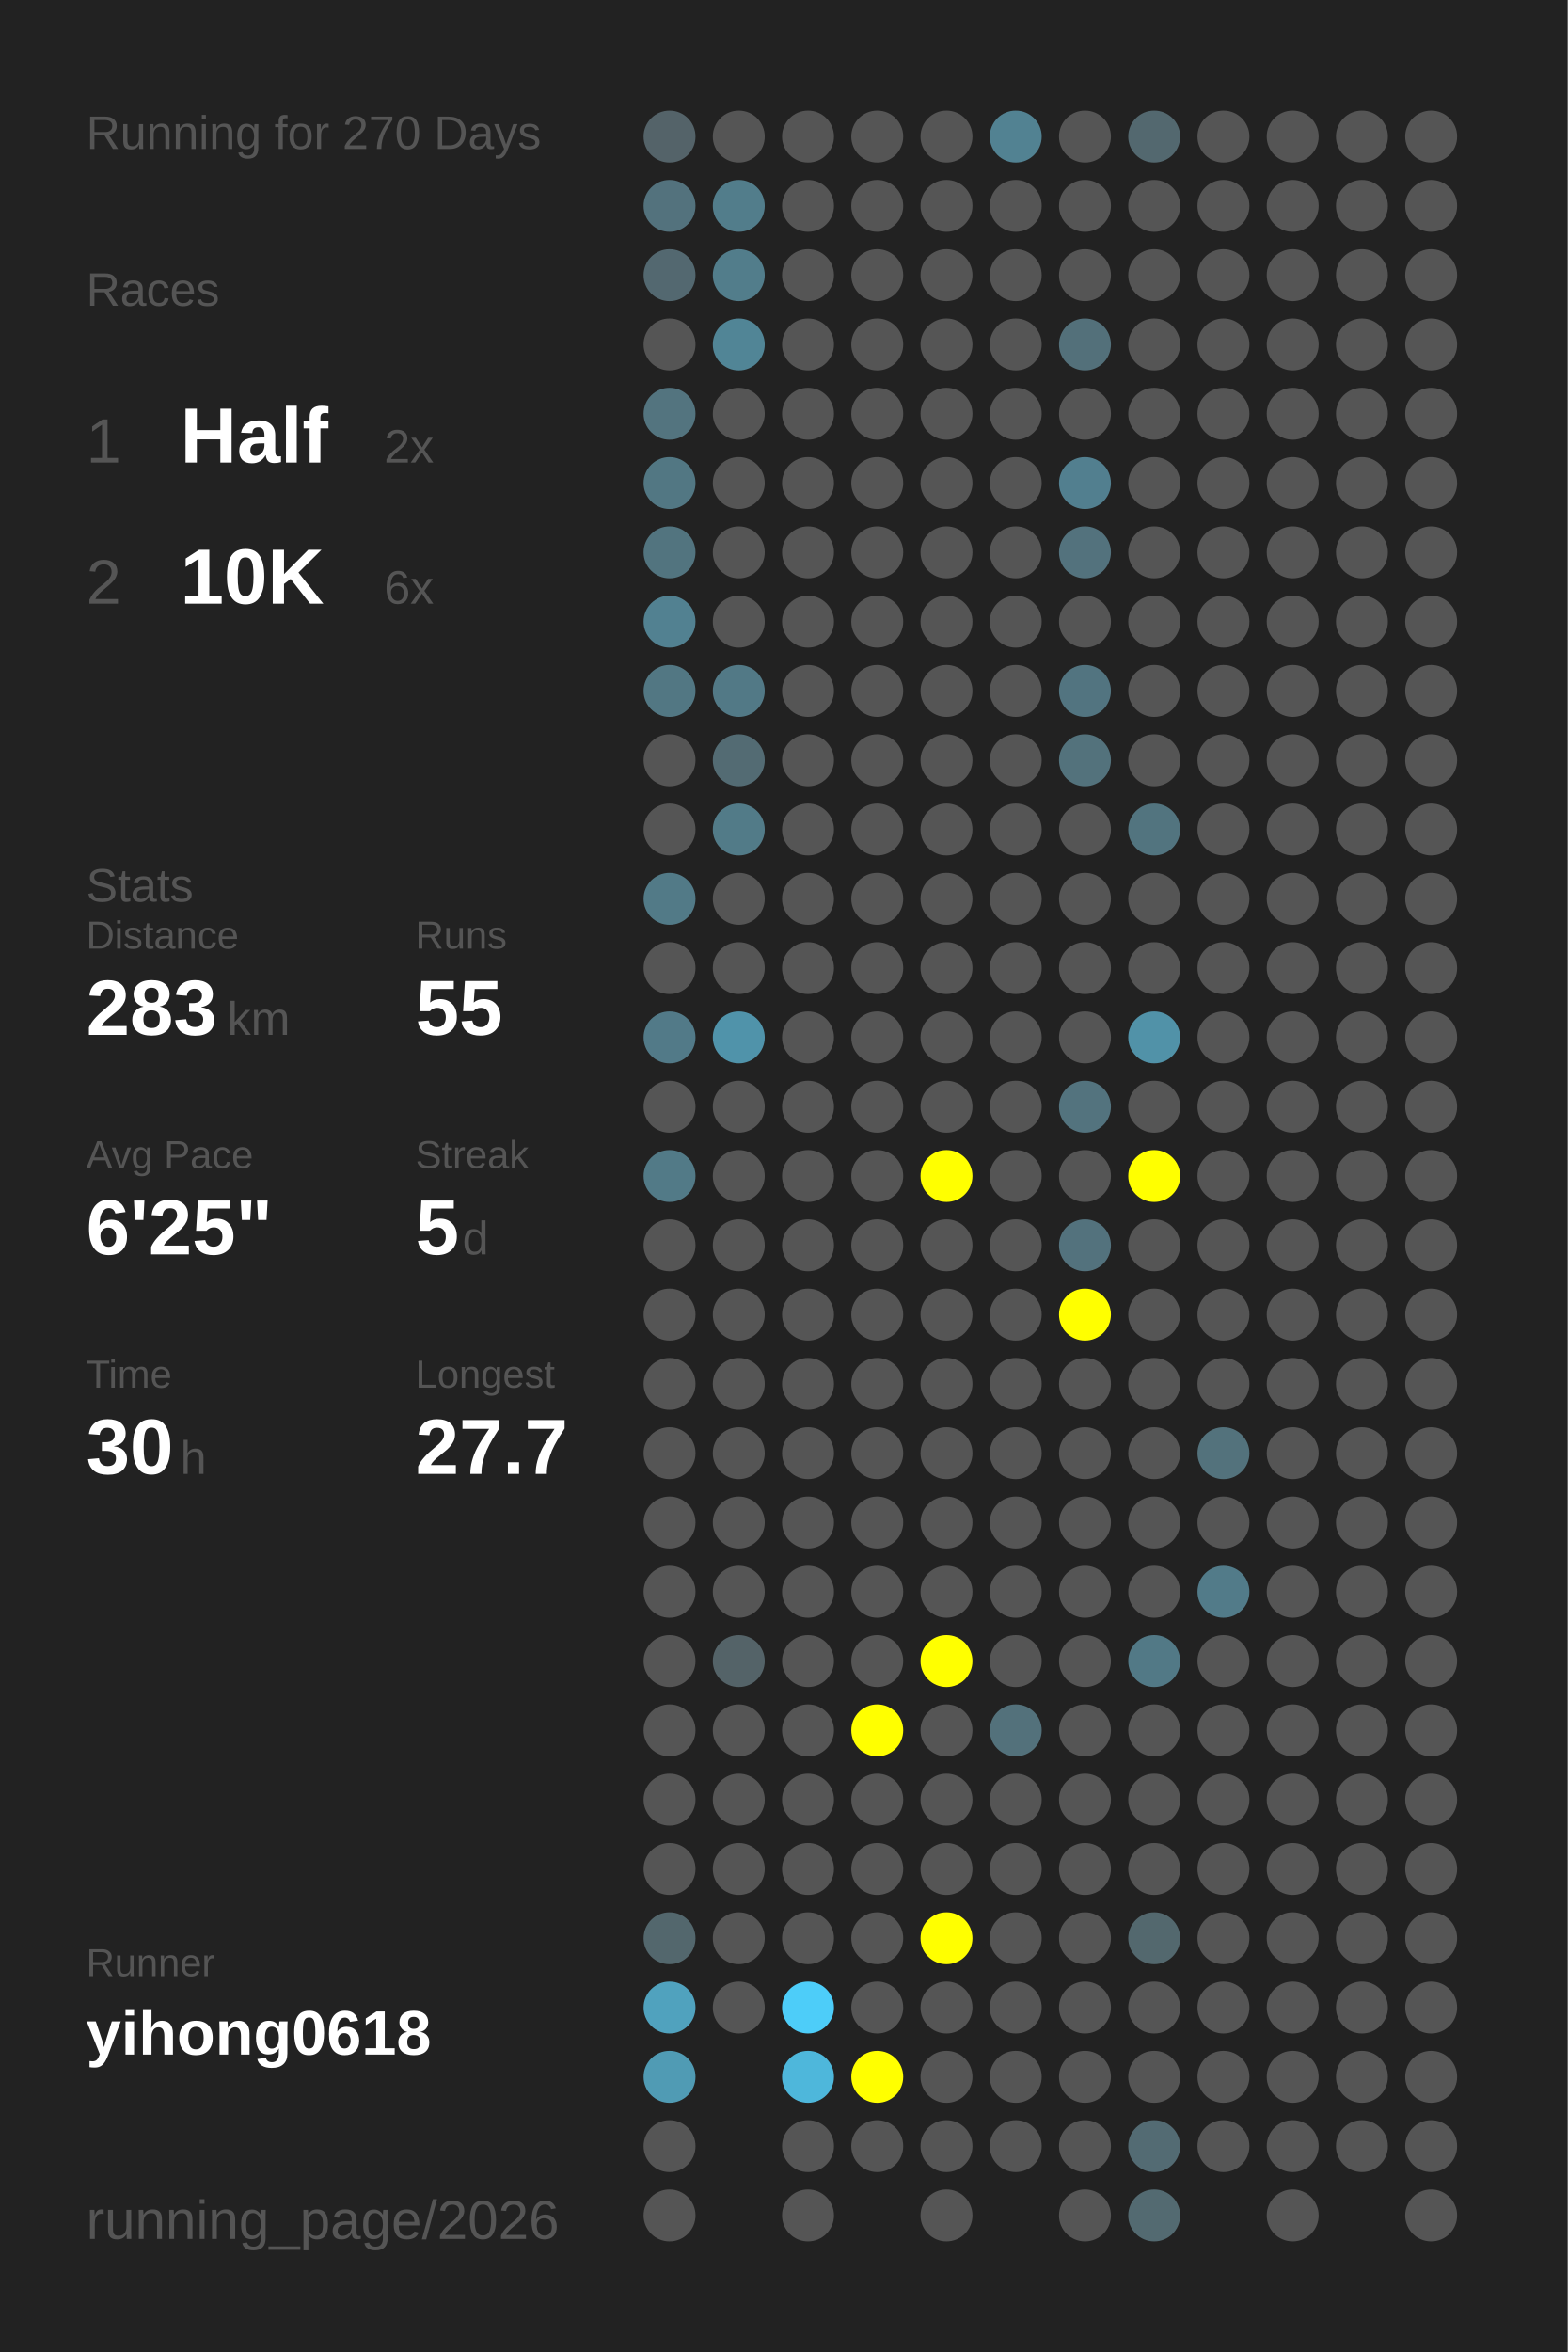
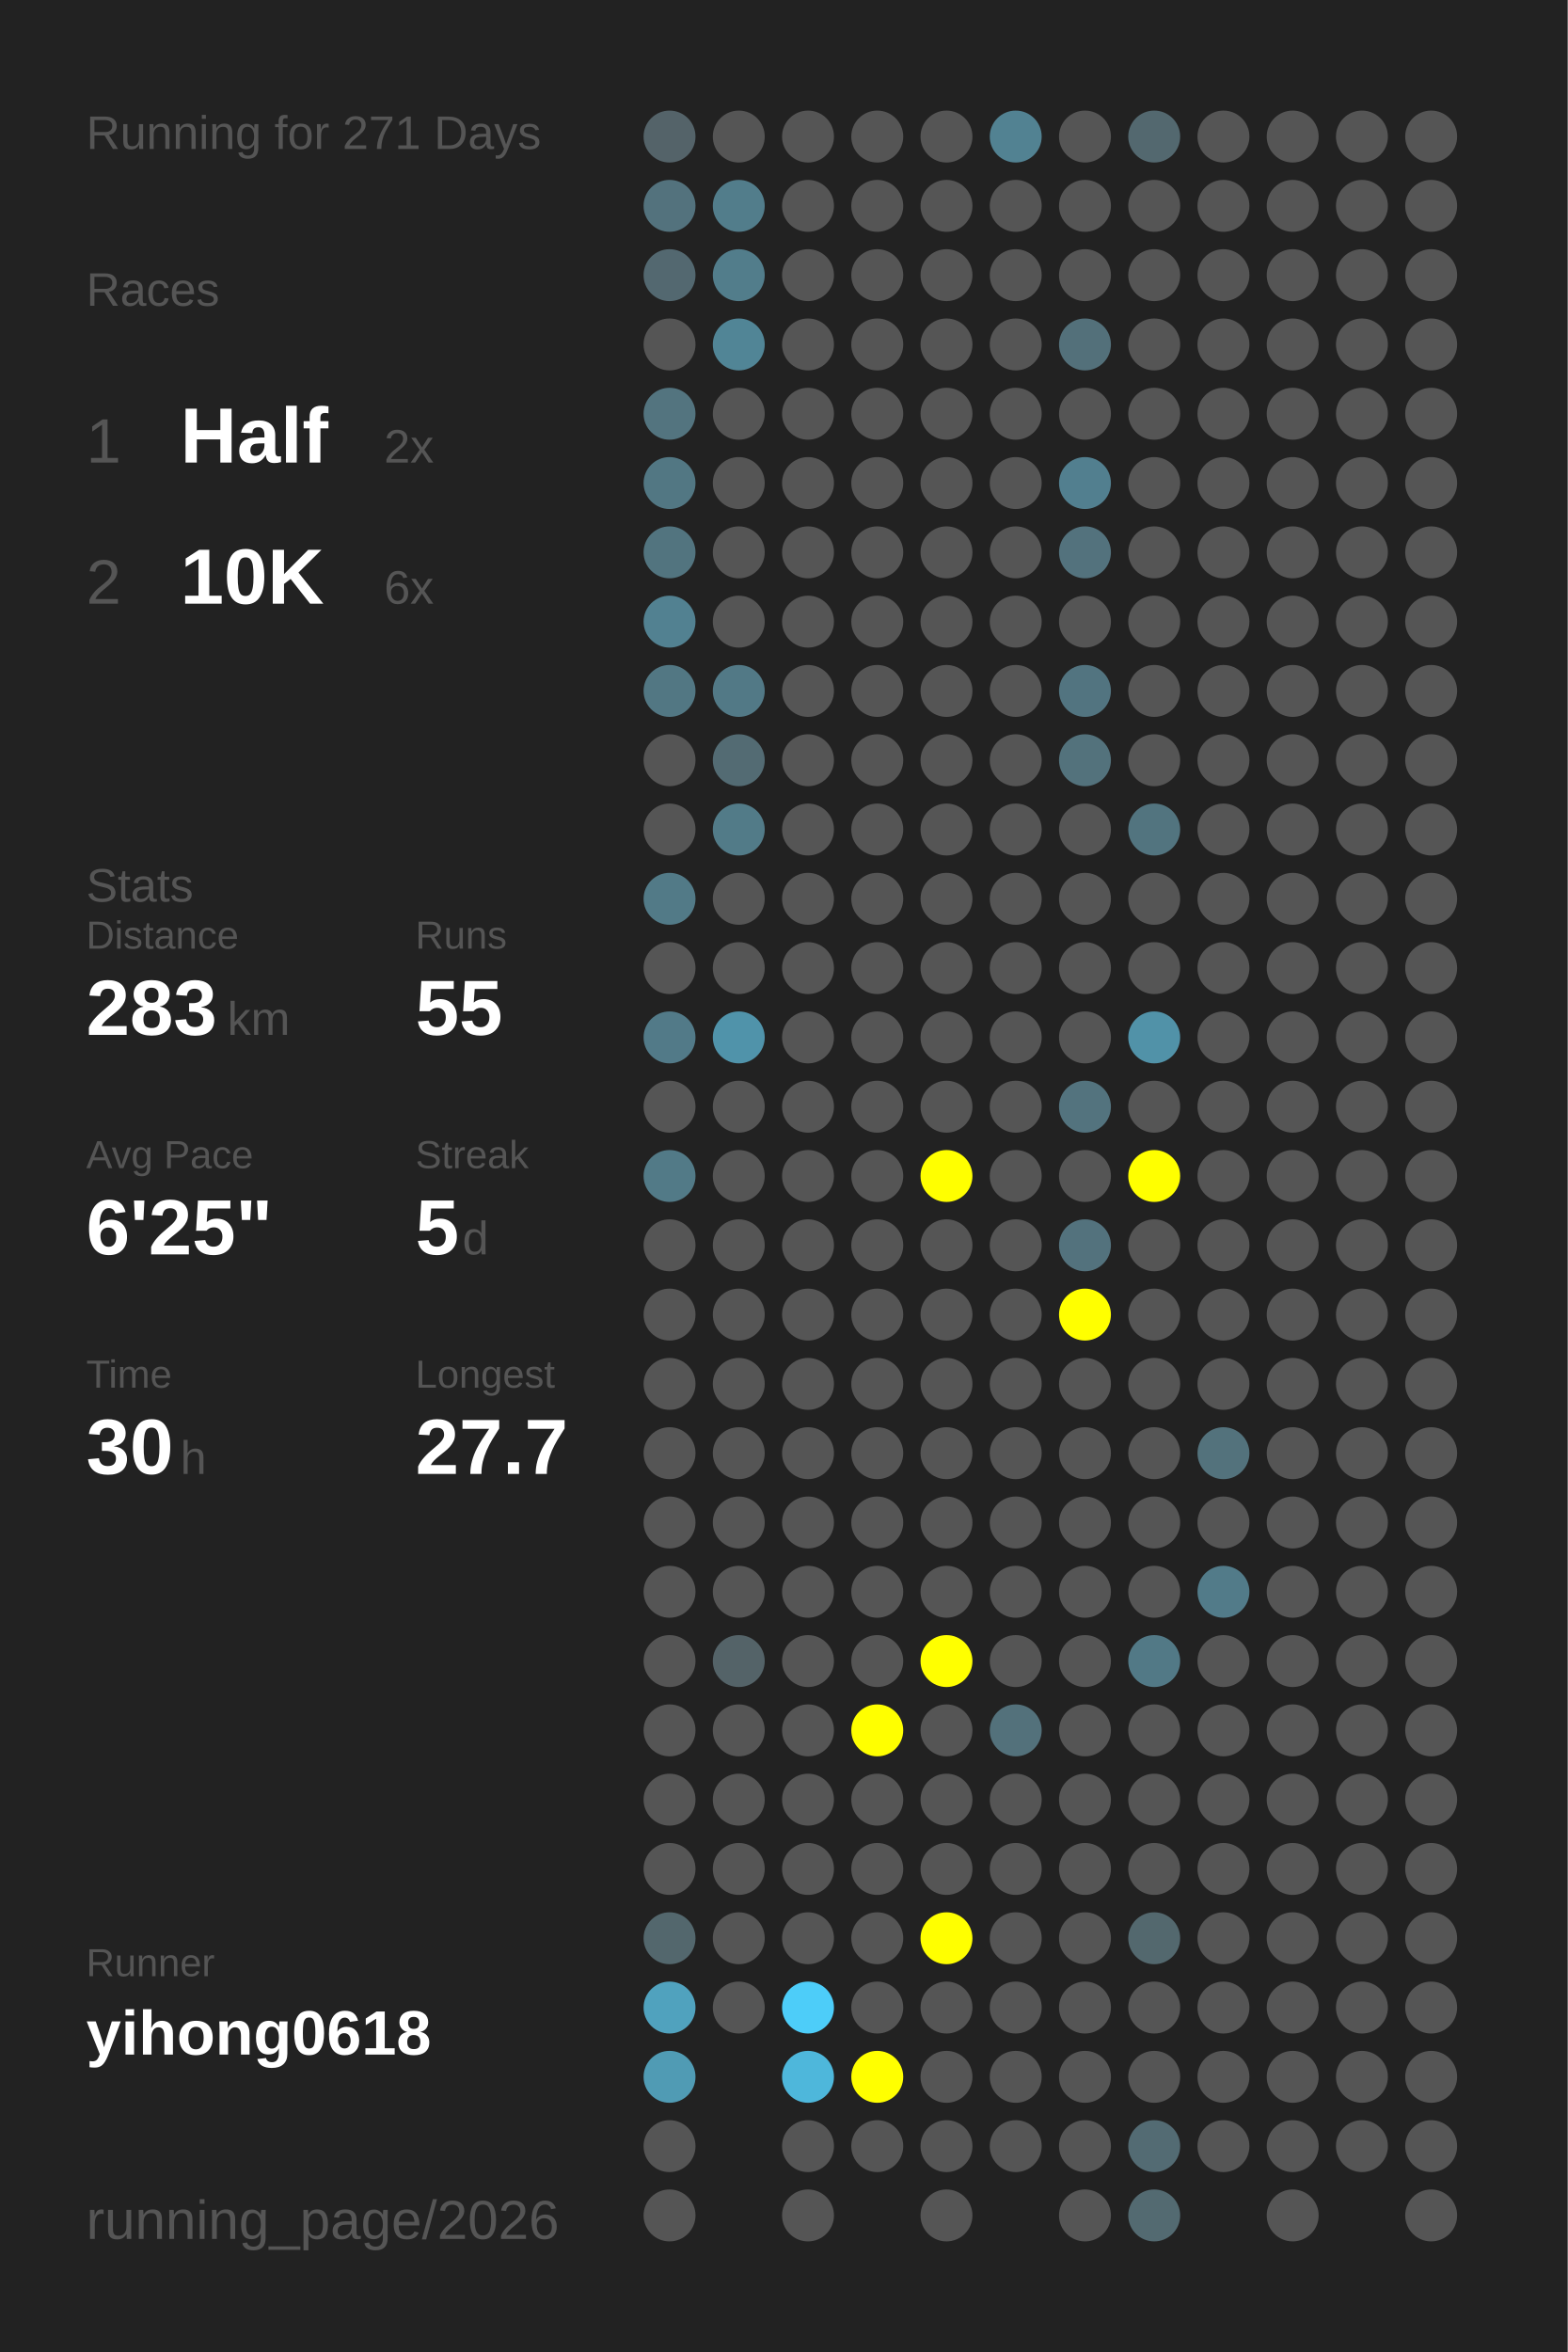
<svg xmlns="http://www.w3.org/2000/svg" baseProfile="full" height="300mm" version="1.1" viewBox="0,0,200,300" width="200mm">
  <defs />
  <rect fill="#222222" height="300" width="200" x="0" y="0" />
-   <text fill="#555555" style="font-size:6px; font-family:Arial;" x="11" y="19">Running for 270 Days</text>
+   <text fill="#555555" style="font-size:6px; font-family:Arial;" x="11" y="19">Running for 271 Days</text>
  <text fill="#555555" style="font-size:6px; font-family:Arial;" x="11" y="39">Races</text>
  <text fill="#555555" style="font-size:8px; font-family:Arial;" x="11" y="59">1</text>
  <text fill="#FFFFFF" style="font-size:10px; font-family:Arial; font-weight:bold;" x="23" y="59">Half</text>
  <text fill="#555555" style="font-size:6px; font-family:Arial;" x="49" y="59">2x</text>
  <text fill="#555555" style="font-size:8px; font-family:Arial;" x="11" y="77">2</text>
  <text fill="#FFFFFF" style="font-size:10px; font-family:Arial; font-weight:bold;" x="23" y="77">10K</text>
  <text fill="#555555" style="font-size:6px; font-family:Arial;" x="49" y="77">6x</text>
  <text fill="#555555" style="font-size:6px; font-family:Arial;" x="11" y="115">Stats</text>
  <text fill="#555555" style="font-size:5px; font-family:Arial;" x="11" y="121">Distance</text>
  <text fill="#FFFFFF" style="font-size:10px; font-family:Arial; font-weight:bold;" x="11" y="132">283</text>
  <text fill="#555555" style="font-size:6px; font-family:Arial;" x="29" y="132">km</text>
  <text fill="#555555" style="font-size:5px; font-family:Arial;" x="53" y="121">Runs</text>
  <text fill="#FFFFFF" style="font-size:10px; font-family:Arial; font-weight:bold;" x="53" y="132">55</text>
  <text fill="#555555" style="font-size:5px; font-family:Arial;" x="11" y="149">Avg Pace</text>
  <text fill="#FFFFFF" style="font-size:10px; font-family:Arial; font-weight:bold;" x="11" y="160">6'25"</text>
  <text fill="#555555" style="font-size:5px; font-family:Arial;" x="53" y="149">Streak</text>
  <text fill="#FFFFFF" style="font-size:10px; font-family:Arial; font-weight:bold;" x="53" y="160">5</text>
  <text fill="#555555" style="font-size:6px; font-family:Arial;" x="59" y="160">d</text>
  <text fill="#555555" style="font-size:5px; font-family:Arial;" x="11" y="177">Time</text>
  <text fill="#FFFFFF" style="font-size:10px; font-family:Arial; font-weight:bold;" x="11" y="188">30</text>
  <text fill="#555555" style="font-size:6px; font-family:Arial;" x="23" y="188">h</text>
  <text fill="#555555" style="font-size:5px; font-family:Arial;" x="53" y="177">Longest</text>
  <text fill="#FFFFFF" style="font-size:10px; font-family:Arial; font-weight:bold;" x="53" y="188">27.7</text>
  <text fill="#555555" style="font-size:5px; font-family:Arial;" x="11" y="252.065">Runner</text>
  <text fill="#FFFFFF" style="font-size:8px; font-family:Arial; font-weight:bold;" x="11" y="262.065">yihong0618</text>
  <text fill="#555555" style="font-size:7px; font-family:Arial;" x="11" y="285.581">running_page/2026</text>
  <circle cx="85.417" cy="17.419" fill="#546369" r="3.312" />
  <circle cx="85.417" cy="26.258" fill="#53727d" r="3.312" />
  <circle cx="85.417" cy="35.097" fill="#536870" r="3.312" />
  <circle cx="85.417" cy="43.935" fill="#555555" r="3.312" />
  <circle cx="85.417" cy="52.774" fill="#53747f" r="3.312" />
  <circle cx="85.417" cy="61.613" fill="#527783" r="3.312" />
  <circle cx="85.417" cy="70.452" fill="#52747f" r="3.312" />
  <circle cx="85.417" cy="79.29" fill="#528191" r="3.312" />
  <circle cx="85.417" cy="88.129" fill="#527783" r="3.312" />
  <circle cx="85.417" cy="96.968" fill="#555555" r="3.312" />
  <circle cx="85.417" cy="105.806" fill="#555555" r="3.312" />
  <circle cx="85.417" cy="114.645" fill="#527a87" r="3.312" />
  <circle cx="85.417" cy="123.484" fill="#555555" r="3.312" />
  <circle cx="85.417" cy="132.323" fill="#527a88" r="3.312" />
  <circle cx="85.417" cy="141.161" fill="#555555" r="3.312" />
  <circle cx="85.417" cy="150" fill="#527a87" r="3.312" />
  <circle cx="85.417" cy="158.839" fill="#555555" r="3.312" />
  <circle cx="85.417" cy="167.677" fill="#555555" r="3.312" />
  <circle cx="85.417" cy="176.516" fill="#555555" r="3.312" />
  <circle cx="85.417" cy="185.355" fill="#555555" r="3.312" />
  <circle cx="85.417" cy="194.194" fill="#555555" r="3.312" />
  <circle cx="85.417" cy="203.032" fill="#555555" r="3.312" />
  <circle cx="85.417" cy="211.871" fill="#555555" r="3.312" />
  <circle cx="85.417" cy="220.71" fill="#555555" r="3.312" />
  <circle cx="85.417" cy="229.548" fill="#555555" r="3.312" />
  <circle cx="85.417" cy="238.387" fill="#555555" r="3.312" />
  <circle cx="85.417" cy="247.226" fill="#53676d" r="3.312" />
  <circle cx="85.417" cy="256.065" fill="#50a2be" r="3.312" />
  <circle cx="85.417" cy="264.903" fill="#509bb4" r="3.312" />
  <circle cx="85.417" cy="273.742" fill="#555555" r="3.312" />
  <circle cx="85.417" cy="282.581" fill="#555555" r="3.312" />
  <circle cx="94.25" cy="17.419" fill="#555555" r="3.312" />
  <circle cx="94.25" cy="26.258" fill="#527d8b" r="3.312" />
  <circle cx="94.25" cy="35.097" fill="#527d8b" r="3.312" />
  <circle cx="94.25" cy="43.935" fill="#518596" r="3.312" />
  <circle cx="94.25" cy="52.774" fill="#555555" r="3.312" />
  <circle cx="94.25" cy="61.613" fill="#555555" r="3.312" />
  <circle cx="94.25" cy="70.452" fill="#555555" r="3.312" />
  <circle cx="94.25" cy="79.29" fill="#555555" r="3.312" />
  <circle cx="94.25" cy="88.129" fill="#527986" r="3.312" />
  <circle cx="94.25" cy="96.968" fill="#536b73" r="3.312" />
  <circle cx="94.25" cy="105.806" fill="#527b88" r="3.312" />
  <circle cx="94.25" cy="114.645" fill="#555555" r="3.312" />
  <circle cx="94.25" cy="123.484" fill="#555555" r="3.312" />
  <circle cx="94.25" cy="132.323" fill="#5093aa" r="3.312" />
  <circle cx="94.25" cy="141.161" fill="#555555" r="3.312" />
  <circle cx="94.25" cy="150" fill="#555555" r="3.312" />
  <circle cx="94.25" cy="158.839" fill="#555555" r="3.312" />
  <circle cx="94.25" cy="167.677" fill="#555555" r="3.312" />
  <circle cx="94.25" cy="176.516" fill="#555555" r="3.312" />
  <circle cx="94.25" cy="185.355" fill="#555555" r="3.312" />
  <circle cx="94.25" cy="194.194" fill="#555555" r="3.312" />
  <circle cx="94.25" cy="203.032" fill="#555555" r="3.312" />
  <circle cx="94.25" cy="211.871" fill="#546368" r="3.312" />
  <circle cx="94.25" cy="220.71" fill="#555555" r="3.312" />
  <circle cx="94.25" cy="229.548" fill="#555555" r="3.312" />
  <circle cx="94.25" cy="238.387" fill="#555555" r="3.312" />
  <circle cx="94.25" cy="247.226" fill="#555555" r="3.312" />
  <circle cx="94.25" cy="256.065" fill="#555555" r="3.312" />
  <circle cx="103.083" cy="17.419" fill="#555555" r="3.312" />
  <circle cx="103.083" cy="26.258" fill="#555555" r="3.312" />
  <circle cx="103.083" cy="35.097" fill="#555555" r="3.312" />
  <circle cx="103.083" cy="43.935" fill="#555555" r="3.312" />
  <circle cx="103.083" cy="52.774" fill="#555555" r="3.312" />
  <circle cx="103.083" cy="61.613" fill="#555555" r="3.312" />
  <circle cx="103.083" cy="70.452" fill="#555555" r="3.312" />
  <circle cx="103.083" cy="79.29" fill="#555555" r="3.312" />
  <circle cx="103.083" cy="88.129" fill="#555555" r="3.312" />
  <circle cx="103.083" cy="96.968" fill="#555555" r="3.312" />
  <circle cx="103.083" cy="105.806" fill="#555555" r="3.312" />
  <circle cx="103.083" cy="114.645" fill="#555555" r="3.312" />
  <circle cx="103.083" cy="123.484" fill="#555555" r="3.312" />
  <circle cx="103.083" cy="132.323" fill="#555555" r="3.312" />
  <circle cx="103.083" cy="141.161" fill="#555555" r="3.312" />
  <circle cx="103.083" cy="150" fill="#555555" r="3.312" />
  <circle cx="103.083" cy="158.839" fill="#555555" r="3.312" />
  <circle cx="103.083" cy="167.677" fill="#555555" r="3.312" />
  <circle cx="103.083" cy="176.516" fill="#555555" r="3.312" />
  <circle cx="103.083" cy="185.355" fill="#555555" r="3.312" />
  <circle cx="103.083" cy="194.194" fill="#555555" r="3.312" />
  <circle cx="103.083" cy="203.032" fill="#555555" r="3.312" />
  <circle cx="103.083" cy="211.871" fill="#555555" r="3.312" />
  <circle cx="103.083" cy="220.71" fill="#555555" r="3.312" />
  <circle cx="103.083" cy="229.548" fill="#555555" r="3.312" />
  <circle cx="103.083" cy="238.387" fill="#555555" r="3.312" />
  <circle cx="103.083" cy="247.226" fill="#555555" r="3.312" />
  <circle cx="103.083" cy="256.065" fill="#4dcdf9" r="3.312" />
  <circle cx="103.083" cy="264.903" fill="#4eb7db" r="3.312" />
  <circle cx="103.083" cy="273.742" fill="#555555" r="3.312" />
  <circle cx="103.083" cy="282.581" fill="#555555" r="3.312" />
  <circle cx="111.917" cy="17.419" fill="#555555" r="3.312" />
  <circle cx="111.917" cy="26.258" fill="#555555" r="3.312" />
  <circle cx="111.917" cy="35.097" fill="#555555" r="3.312" />
  <circle cx="111.917" cy="43.935" fill="#555555" r="3.312" />
  <circle cx="111.917" cy="52.774" fill="#555555" r="3.312" />
  <circle cx="111.917" cy="61.613" fill="#555555" r="3.312" />
  <circle cx="111.917" cy="70.452" fill="#555555" r="3.312" />
  <circle cx="111.917" cy="79.29" fill="#555555" r="3.312" />
  <circle cx="111.917" cy="88.129" fill="#555555" r="3.312" />
  <circle cx="111.917" cy="96.968" fill="#555555" r="3.312" />
  <circle cx="111.917" cy="105.806" fill="#555555" r="3.312" />
  <circle cx="111.917" cy="114.645" fill="#555555" r="3.312" />
  <circle cx="111.917" cy="123.484" fill="#555555" r="3.312" />
  <circle cx="111.917" cy="132.323" fill="#555555" r="3.312" />
  <circle cx="111.917" cy="141.161" fill="#555555" r="3.312" />
  <circle cx="111.917" cy="150" fill="#555555" r="3.312" />
  <circle cx="111.917" cy="158.839" fill="#555555" r="3.312" />
  <circle cx="111.917" cy="167.677" fill="#555555" r="3.312" />
  <circle cx="111.917" cy="176.516" fill="#555555" r="3.312" />
  <circle cx="111.917" cy="185.355" fill="#555555" r="3.312" />
  <circle cx="111.917" cy="194.194" fill="#555555" r="3.312" />
  <circle cx="111.917" cy="203.032" fill="#555555" r="3.312" />
  <circle cx="111.917" cy="211.871" fill="#555555" r="3.312" />
  <circle cx="111.917" cy="220.71" fill="#FFFF00" r="3.312" />
  <circle cx="111.917" cy="229.548" fill="#555555" r="3.312" />
  <circle cx="111.917" cy="238.387" fill="#555555" r="3.312" />
  <circle cx="111.917" cy="247.226" fill="#555555" r="3.312" />
  <circle cx="111.917" cy="256.065" fill="#555555" r="3.312" />
  <circle cx="111.917" cy="264.903" fill="#FFFF00" r="3.312" />
  <circle cx="111.917" cy="273.742" fill="#555555" r="3.312" />
  <circle cx="120.75" cy="17.419" fill="#555555" r="3.312" />
  <circle cx="120.75" cy="26.258" fill="#555555" r="3.312" />
  <circle cx="120.75" cy="35.097" fill="#555555" r="3.312" />
  <circle cx="120.75" cy="43.935" fill="#555555" r="3.312" />
  <circle cx="120.75" cy="52.774" fill="#555555" r="3.312" />
  <circle cx="120.75" cy="61.613" fill="#555555" r="3.312" />
  <circle cx="120.75" cy="70.452" fill="#555555" r="3.312" />
  <circle cx="120.75" cy="79.29" fill="#555555" r="3.312" />
  <circle cx="120.75" cy="88.129" fill="#555555" r="3.312" />
  <circle cx="120.75" cy="96.968" fill="#555555" r="3.312" />
  <circle cx="120.75" cy="105.806" fill="#555555" r="3.312" />
  <circle cx="120.75" cy="114.645" fill="#555555" r="3.312" />
  <circle cx="120.75" cy="123.484" fill="#555555" r="3.312" />
  <circle cx="120.75" cy="132.323" fill="#555555" r="3.312" />
  <circle cx="120.75" cy="141.161" fill="#555555" r="3.312" />
  <circle cx="120.75" cy="150" fill="#FFFF00" r="3.312" />
  <circle cx="120.75" cy="158.839" fill="#555555" r="3.312" />
  <circle cx="120.75" cy="167.677" fill="#555555" r="3.312" />
  <circle cx="120.75" cy="176.516" fill="#555555" r="3.312" />
  <circle cx="120.75" cy="185.355" fill="#555555" r="3.312" />
  <circle cx="120.75" cy="194.194" fill="#555555" r="3.312" />
  <circle cx="120.75" cy="203.032" fill="#555555" r="3.312" />
  <circle cx="120.75" cy="211.871" fill="#FFFF00" r="3.312" />
  <circle cx="120.75" cy="220.71" fill="#555555" r="3.312" />
  <circle cx="120.75" cy="229.548" fill="#555555" r="3.312" />
  <circle cx="120.75" cy="238.387" fill="#555555" r="3.312" />
  <circle cx="120.75" cy="247.226" fill="#FFFF00" r="3.312" />
  <circle cx="120.75" cy="256.065" fill="#555555" r="3.312" />
  <circle cx="120.75" cy="264.903" fill="#555555" r="3.312" />
  <circle cx="120.75" cy="273.742" fill="#555555" r="3.312" />
  <circle cx="120.75" cy="282.581" fill="#555555" r="3.312" />
  <circle cx="129.583" cy="17.419" fill="#528292" r="3.312" />
  <circle cx="129.583" cy="26.258" fill="#555555" r="3.312" />
  <circle cx="129.583" cy="35.097" fill="#555555" r="3.312" />
  <circle cx="129.583" cy="43.935" fill="#555555" r="3.312" />
  <circle cx="129.583" cy="52.774" fill="#555555" r="3.312" />
  <circle cx="129.583" cy="61.613" fill="#555555" r="3.312" />
  <circle cx="129.583" cy="70.452" fill="#555555" r="3.312" />
  <circle cx="129.583" cy="79.29" fill="#555555" r="3.312" />
  <circle cx="129.583" cy="88.129" fill="#555555" r="3.312" />
  <circle cx="129.583" cy="96.968" fill="#555555" r="3.312" />
  <circle cx="129.583" cy="105.806" fill="#555555" r="3.312" />
  <circle cx="129.583" cy="114.645" fill="#555555" r="3.312" />
  <circle cx="129.583" cy="123.484" fill="#555555" r="3.312" />
  <circle cx="129.583" cy="132.323" fill="#555555" r="3.312" />
  <circle cx="129.583" cy="141.161" fill="#555555" r="3.312" />
  <circle cx="129.583" cy="150" fill="#555555" r="3.312" />
  <circle cx="129.583" cy="158.839" fill="#555555" r="3.312" />
  <circle cx="129.583" cy="167.677" fill="#555555" r="3.312" />
  <circle cx="129.583" cy="176.516" fill="#555555" r="3.312" />
  <circle cx="129.583" cy="185.355" fill="#555555" r="3.312" />
  <circle cx="129.583" cy="194.194" fill="#555555" r="3.312" />
  <circle cx="129.583" cy="203.032" fill="#555555" r="3.312" />
  <circle cx="129.583" cy="211.871" fill="#555555" r="3.312" />
  <circle cx="129.583" cy="220.71" fill="#53717b" r="3.312" />
  <circle cx="129.583" cy="229.548" fill="#555555" r="3.312" />
  <circle cx="129.583" cy="238.387" fill="#555555" r="3.312" />
  <circle cx="129.583" cy="247.226" fill="#555555" r="3.312" />
  <circle cx="129.583" cy="256.065" fill="#555555" r="3.312" />
  <circle cx="129.583" cy="264.903" fill="#555555" r="3.312" />
  <circle cx="129.583" cy="273.742" fill="#555555" r="3.312" />
  <circle cx="138.417" cy="17.419" fill="#555555" r="3.312" />
  <circle cx="138.417" cy="26.258" fill="#555555" r="3.312" />
  <circle cx="138.417" cy="35.097" fill="#555555" r="3.312" />
  <circle cx="138.417" cy="43.935" fill="#53707a" r="3.312" />
  <circle cx="138.417" cy="52.774" fill="#555555" r="3.312" />
  <circle cx="138.417" cy="61.613" fill="#527f8f" r="3.312" />
  <circle cx="138.417" cy="70.452" fill="#53727d" r="3.312" />
  <circle cx="138.417" cy="79.29" fill="#555555" r="3.312" />
  <circle cx="138.417" cy="88.129" fill="#527480" r="3.312" />
  <circle cx="138.417" cy="96.968" fill="#53727c" r="3.312" />
  <circle cx="138.417" cy="105.806" fill="#555555" r="3.312" />
  <circle cx="138.417" cy="114.645" fill="#555555" r="3.312" />
  <circle cx="138.417" cy="123.484" fill="#555555" r="3.312" />
  <circle cx="138.417" cy="132.323" fill="#555555" r="3.312" />
  <circle cx="138.417" cy="141.161" fill="#53737e" r="3.312" />
  <circle cx="138.417" cy="150" fill="#555555" r="3.312" />
  <circle cx="138.417" cy="158.839" fill="#53727d" r="3.312" />
  <circle cx="138.417" cy="167.677" fill="#FFFF00" r="3.312" />
  <circle cx="138.417" cy="176.516" fill="#555555" r="3.312" />
  <circle cx="138.417" cy="185.355" fill="#555555" r="3.312" />
  <circle cx="138.417" cy="194.194" fill="#555555" r="3.312" />
  <circle cx="138.417" cy="203.032" fill="#555555" r="3.312" />
  <circle cx="138.417" cy="211.871" fill="#555555" r="3.312" />
  <circle cx="138.417" cy="220.71" fill="#555555" r="3.312" />
  <circle cx="138.417" cy="229.548" fill="#555555" r="3.312" />
  <circle cx="138.417" cy="238.387" fill="#555555" r="3.312" />
  <circle cx="138.417" cy="247.226" fill="#555555" r="3.312" />
  <circle cx="138.417" cy="256.065" fill="#555555" r="3.312" />
  <circle cx="138.417" cy="264.903" fill="#555555" r="3.312" />
  <circle cx="138.417" cy="273.742" fill="#555555" r="3.312" />
  <circle cx="138.417" cy="282.581" fill="#555555" r="3.312" />
  <circle cx="147.25" cy="17.419" fill="#53686f" r="3.312" />
  <circle cx="147.25" cy="26.258" fill="#555555" r="3.312" />
  <circle cx="147.25" cy="35.097" fill="#555555" r="3.312" />
  <circle cx="147.25" cy="43.935" fill="#555555" r="3.312" />
  <circle cx="147.25" cy="52.774" fill="#555555" r="3.312" />
  <circle cx="147.25" cy="61.613" fill="#555555" r="3.312" />
  <circle cx="147.25" cy="70.452" fill="#555555" r="3.312" />
  <circle cx="147.25" cy="79.29" fill="#555555" r="3.312" />
  <circle cx="147.25" cy="88.129" fill="#555555" r="3.312" />
  <circle cx="147.25" cy="96.968" fill="#555555" r="3.312" />
  <circle cx="147.25" cy="105.806" fill="#52747f" r="3.312" />
  <circle cx="147.25" cy="114.645" fill="#555555" r="3.312" />
  <circle cx="147.25" cy="123.484" fill="#555555" r="3.312" />
  <circle cx="147.25" cy="132.323" fill="#5192a8" r="3.312" />
  <circle cx="147.25" cy="141.161" fill="#555555" r="3.312" />
  <circle cx="147.25" cy="150" fill="#FFFF00" r="3.312" />
  <circle cx="147.25" cy="158.839" fill="#555555" r="3.312" />
  <circle cx="147.25" cy="167.677" fill="#555555" r="3.312" />
  <circle cx="147.25" cy="176.516" fill="#555555" r="3.312" />
  <circle cx="147.25" cy="185.355" fill="#555555" r="3.312" />
  <circle cx="147.25" cy="194.194" fill="#555555" r="3.312" />
  <circle cx="147.25" cy="203.032" fill="#555555" r="3.312" />
  <circle cx="147.25" cy="211.871" fill="#527986" r="3.312" />
  <circle cx="147.25" cy="220.71" fill="#555555" r="3.312" />
  <circle cx="147.25" cy="229.548" fill="#555555" r="3.312" />
  <circle cx="147.25" cy="238.387" fill="#555555" r="3.312" />
  <circle cx="147.25" cy="247.226" fill="#53686e" r="3.312" />
  <circle cx="147.25" cy="256.065" fill="#555555" r="3.312" />
  <circle cx="147.25" cy="264.903" fill="#555555" r="3.312" />
  <circle cx="147.25" cy="273.742" fill="#536b73" r="3.312" />
  <circle cx="147.25" cy="282.581" fill="#536a71" r="3.312" />
  <circle cx="156.083" cy="17.419" fill="#555555" r="3.312" />
  <circle cx="156.083" cy="26.258" fill="#555555" r="3.312" />
  <circle cx="156.083" cy="35.097" fill="#555555" r="3.312" />
  <circle cx="156.083" cy="43.935" fill="#555555" r="3.312" />
  <circle cx="156.083" cy="52.774" fill="#555555" r="3.312" />
  <circle cx="156.083" cy="61.613" fill="#555555" r="3.312" />
  <circle cx="156.083" cy="70.452" fill="#555555" r="3.312" />
  <circle cx="156.083" cy="79.29" fill="#555555" r="3.312" />
  <circle cx="156.083" cy="88.129" fill="#555555" r="3.312" />
  <circle cx="156.083" cy="96.968" fill="#555555" r="3.312" />
  <circle cx="156.083" cy="105.806" fill="#555555" r="3.312" />
  <circle cx="156.083" cy="114.645" fill="#555555" r="3.312" />
  <circle cx="156.083" cy="123.484" fill="#555555" r="3.312" />
  <circle cx="156.083" cy="132.323" fill="#555555" r="3.312" />
  <circle cx="156.083" cy="141.161" fill="#555555" r="3.312" />
  <circle cx="156.083" cy="150" fill="#555555" r="3.312" />
  <circle cx="156.083" cy="158.839" fill="#555555" r="3.312" />
  <circle cx="156.083" cy="167.677" fill="#555555" r="3.312" />
  <circle cx="156.083" cy="176.516" fill="#555555" r="3.312" />
  <circle cx="156.083" cy="185.355" fill="#53727c" r="3.312" />
  <circle cx="156.083" cy="194.194" fill="#555555" r="3.312" />
  <circle cx="156.083" cy="203.032" fill="#527b89" r="3.312" />
  <circle cx="156.083" cy="211.871" fill="#555555" r="3.312" />
  <circle cx="156.083" cy="220.71" fill="#555555" r="3.312" />
  <circle cx="156.083" cy="229.548" fill="#555555" r="3.312" />
  <circle cx="156.083" cy="238.387" fill="#555555" r="3.312" />
  <circle cx="156.083" cy="247.226" fill="#555555" r="3.312" />
  <circle cx="156.083" cy="256.065" fill="#555555" r="3.312" />
  <circle cx="156.083" cy="264.903" fill="#555555" r="3.312" />
  <circle cx="156.083" cy="273.742" fill="#555555" r="3.312" />
  <circle cx="164.917" cy="17.419" fill="#555555" r="3.312" />
  <circle cx="164.917" cy="26.258" fill="#555555" r="3.312" />
  <circle cx="164.917" cy="35.097" fill="#555555" r="3.312" />
  <circle cx="164.917" cy="43.935" fill="#555555" r="3.312" />
  <circle cx="164.917" cy="52.774" fill="#555555" r="3.312" />
  <circle cx="164.917" cy="61.613" fill="#555555" r="3.312" />
  <circle cx="164.917" cy="70.452" fill="#555555" r="3.312" />
  <circle cx="164.917" cy="79.29" fill="#555555" r="3.312" />
  <circle cx="164.917" cy="88.129" fill="#555555" r="3.312" />
  <circle cx="164.917" cy="96.968" fill="#555555" r="3.312" />
  <circle cx="164.917" cy="105.806" fill="#555555" r="3.312" />
  <circle cx="164.917" cy="114.645" fill="#555555" r="3.312" />
  <circle cx="164.917" cy="123.484" fill="#555555" r="3.312" />
  <circle cx="164.917" cy="132.323" fill="#555555" r="3.312" />
  <circle cx="164.917" cy="141.161" fill="#555555" r="3.312" />
  <circle cx="164.917" cy="150" fill="#555555" r="3.312" />
  <circle cx="164.917" cy="158.839" fill="#555555" r="3.312" />
  <circle cx="164.917" cy="167.677" fill="#555555" r="3.312" />
  <circle cx="164.917" cy="176.516" fill="#555555" r="3.312" />
  <circle cx="164.917" cy="185.355" fill="#555555" r="3.312" />
  <circle cx="164.917" cy="194.194" fill="#555555" r="3.312" />
  <circle cx="164.917" cy="203.032" fill="#555555" r="3.312" />
  <circle cx="164.917" cy="211.871" fill="#555555" r="3.312" />
  <circle cx="164.917" cy="220.71" fill="#555555" r="3.312" />
  <circle cx="164.917" cy="229.548" fill="#555555" r="3.312" />
  <circle cx="164.917" cy="238.387" fill="#555555" r="3.312" />
  <circle cx="164.917" cy="247.226" fill="#555555" r="3.312" />
  <circle cx="164.917" cy="256.065" fill="#555555" r="3.312" />
  <circle cx="164.917" cy="264.903" fill="#555555" r="3.312" />
  <circle cx="164.917" cy="273.742" fill="#555555" r="3.312" />
  <circle cx="164.917" cy="282.581" fill="#555555" r="3.312" />
  <circle cx="173.75" cy="17.419" fill="#555555" r="3.312" />
  <circle cx="173.75" cy="26.258" fill="#555555" r="3.312" />
  <circle cx="173.75" cy="35.097" fill="#555555" r="3.312" />
  <circle cx="173.75" cy="43.935" fill="#555555" r="3.312" />
  <circle cx="173.75" cy="52.774" fill="#555555" r="3.312" />
  <circle cx="173.75" cy="61.613" fill="#555555" r="3.312" />
  <circle cx="173.75" cy="70.452" fill="#555555" r="3.312" />
  <circle cx="173.75" cy="79.29" fill="#555555" r="3.312" />
  <circle cx="173.75" cy="88.129" fill="#555555" r="3.312" />
  <circle cx="173.75" cy="96.968" fill="#555555" r="3.312" />
  <circle cx="173.75" cy="105.806" fill="#555555" r="3.312" />
  <circle cx="173.75" cy="114.645" fill="#555555" r="3.312" />
  <circle cx="173.75" cy="123.484" fill="#555555" r="3.312" />
  <circle cx="173.75" cy="132.323" fill="#555555" r="3.312" />
  <circle cx="173.75" cy="141.161" fill="#555555" r="3.312" />
  <circle cx="173.75" cy="150" fill="#555555" r="3.312" />
  <circle cx="173.75" cy="158.839" fill="#555555" r="3.312" />
  <circle cx="173.75" cy="167.677" fill="#555555" r="3.312" />
  <circle cx="173.75" cy="176.516" fill="#555555" r="3.312" />
  <circle cx="173.75" cy="185.355" fill="#555555" r="3.312" />
  <circle cx="173.75" cy="194.194" fill="#555555" r="3.312" />
  <circle cx="173.75" cy="203.032" fill="#555555" r="3.312" />
  <circle cx="173.75" cy="211.871" fill="#555555" r="3.312" />
  <circle cx="173.75" cy="220.71" fill="#555555" r="3.312" />
  <circle cx="173.75" cy="229.548" fill="#555555" r="3.312" />
  <circle cx="173.75" cy="238.387" fill="#555555" r="3.312" />
  <circle cx="173.75" cy="247.226" fill="#555555" r="3.312" />
  <circle cx="173.75" cy="256.065" fill="#555555" r="3.312" />
  <circle cx="173.75" cy="264.903" fill="#555555" r="3.312" />
  <circle cx="173.75" cy="273.742" fill="#555555" r="3.312" />
  <circle cx="182.583" cy="17.419" fill="#555555" r="3.312" />
  <circle cx="182.583" cy="26.258" fill="#555555" r="3.312" />
  <circle cx="182.583" cy="35.097" fill="#555555" r="3.312" />
  <circle cx="182.583" cy="43.935" fill="#555555" r="3.312" />
  <circle cx="182.583" cy="52.774" fill="#555555" r="3.312" />
  <circle cx="182.583" cy="61.613" fill="#555555" r="3.312" />
  <circle cx="182.583" cy="70.452" fill="#555555" r="3.312" />
  <circle cx="182.583" cy="79.29" fill="#555555" r="3.312" />
  <circle cx="182.583" cy="88.129" fill="#555555" r="3.312" />
  <circle cx="182.583" cy="96.968" fill="#555555" r="3.312" />
  <circle cx="182.583" cy="105.806" fill="#555555" r="3.312" />
  <circle cx="182.583" cy="114.645" fill="#555555" r="3.312" />
  <circle cx="182.583" cy="123.484" fill="#555555" r="3.312" />
  <circle cx="182.583" cy="132.323" fill="#555555" r="3.312" />
  <circle cx="182.583" cy="141.161" fill="#555555" r="3.312" />
  <circle cx="182.583" cy="150" fill="#555555" r="3.312" />
  <circle cx="182.583" cy="158.839" fill="#555555" r="3.312" />
  <circle cx="182.583" cy="167.677" fill="#555555" r="3.312" />
  <circle cx="182.583" cy="176.516" fill="#555555" r="3.312" />
  <circle cx="182.583" cy="185.355" fill="#555555" r="3.312" />
  <circle cx="182.583" cy="194.194" fill="#555555" r="3.312" />
  <circle cx="182.583" cy="203.032" fill="#555555" r="3.312" />
  <circle cx="182.583" cy="211.871" fill="#555555" r="3.312" />
  <circle cx="182.583" cy="220.71" fill="#555555" r="3.312" />
  <circle cx="182.583" cy="229.548" fill="#555555" r="3.312" />
  <circle cx="182.583" cy="238.387" fill="#555555" r="3.312" />
  <circle cx="182.583" cy="247.226" fill="#555555" r="3.312" />
  <circle cx="182.583" cy="256.065" fill="#555555" r="3.312" />
  <circle cx="182.583" cy="264.903" fill="#555555" r="3.312" />
  <circle cx="182.583" cy="273.742" fill="#555555" r="3.312" />
  <circle cx="182.583" cy="282.581" fill="#555555" r="3.312" />
</svg>
